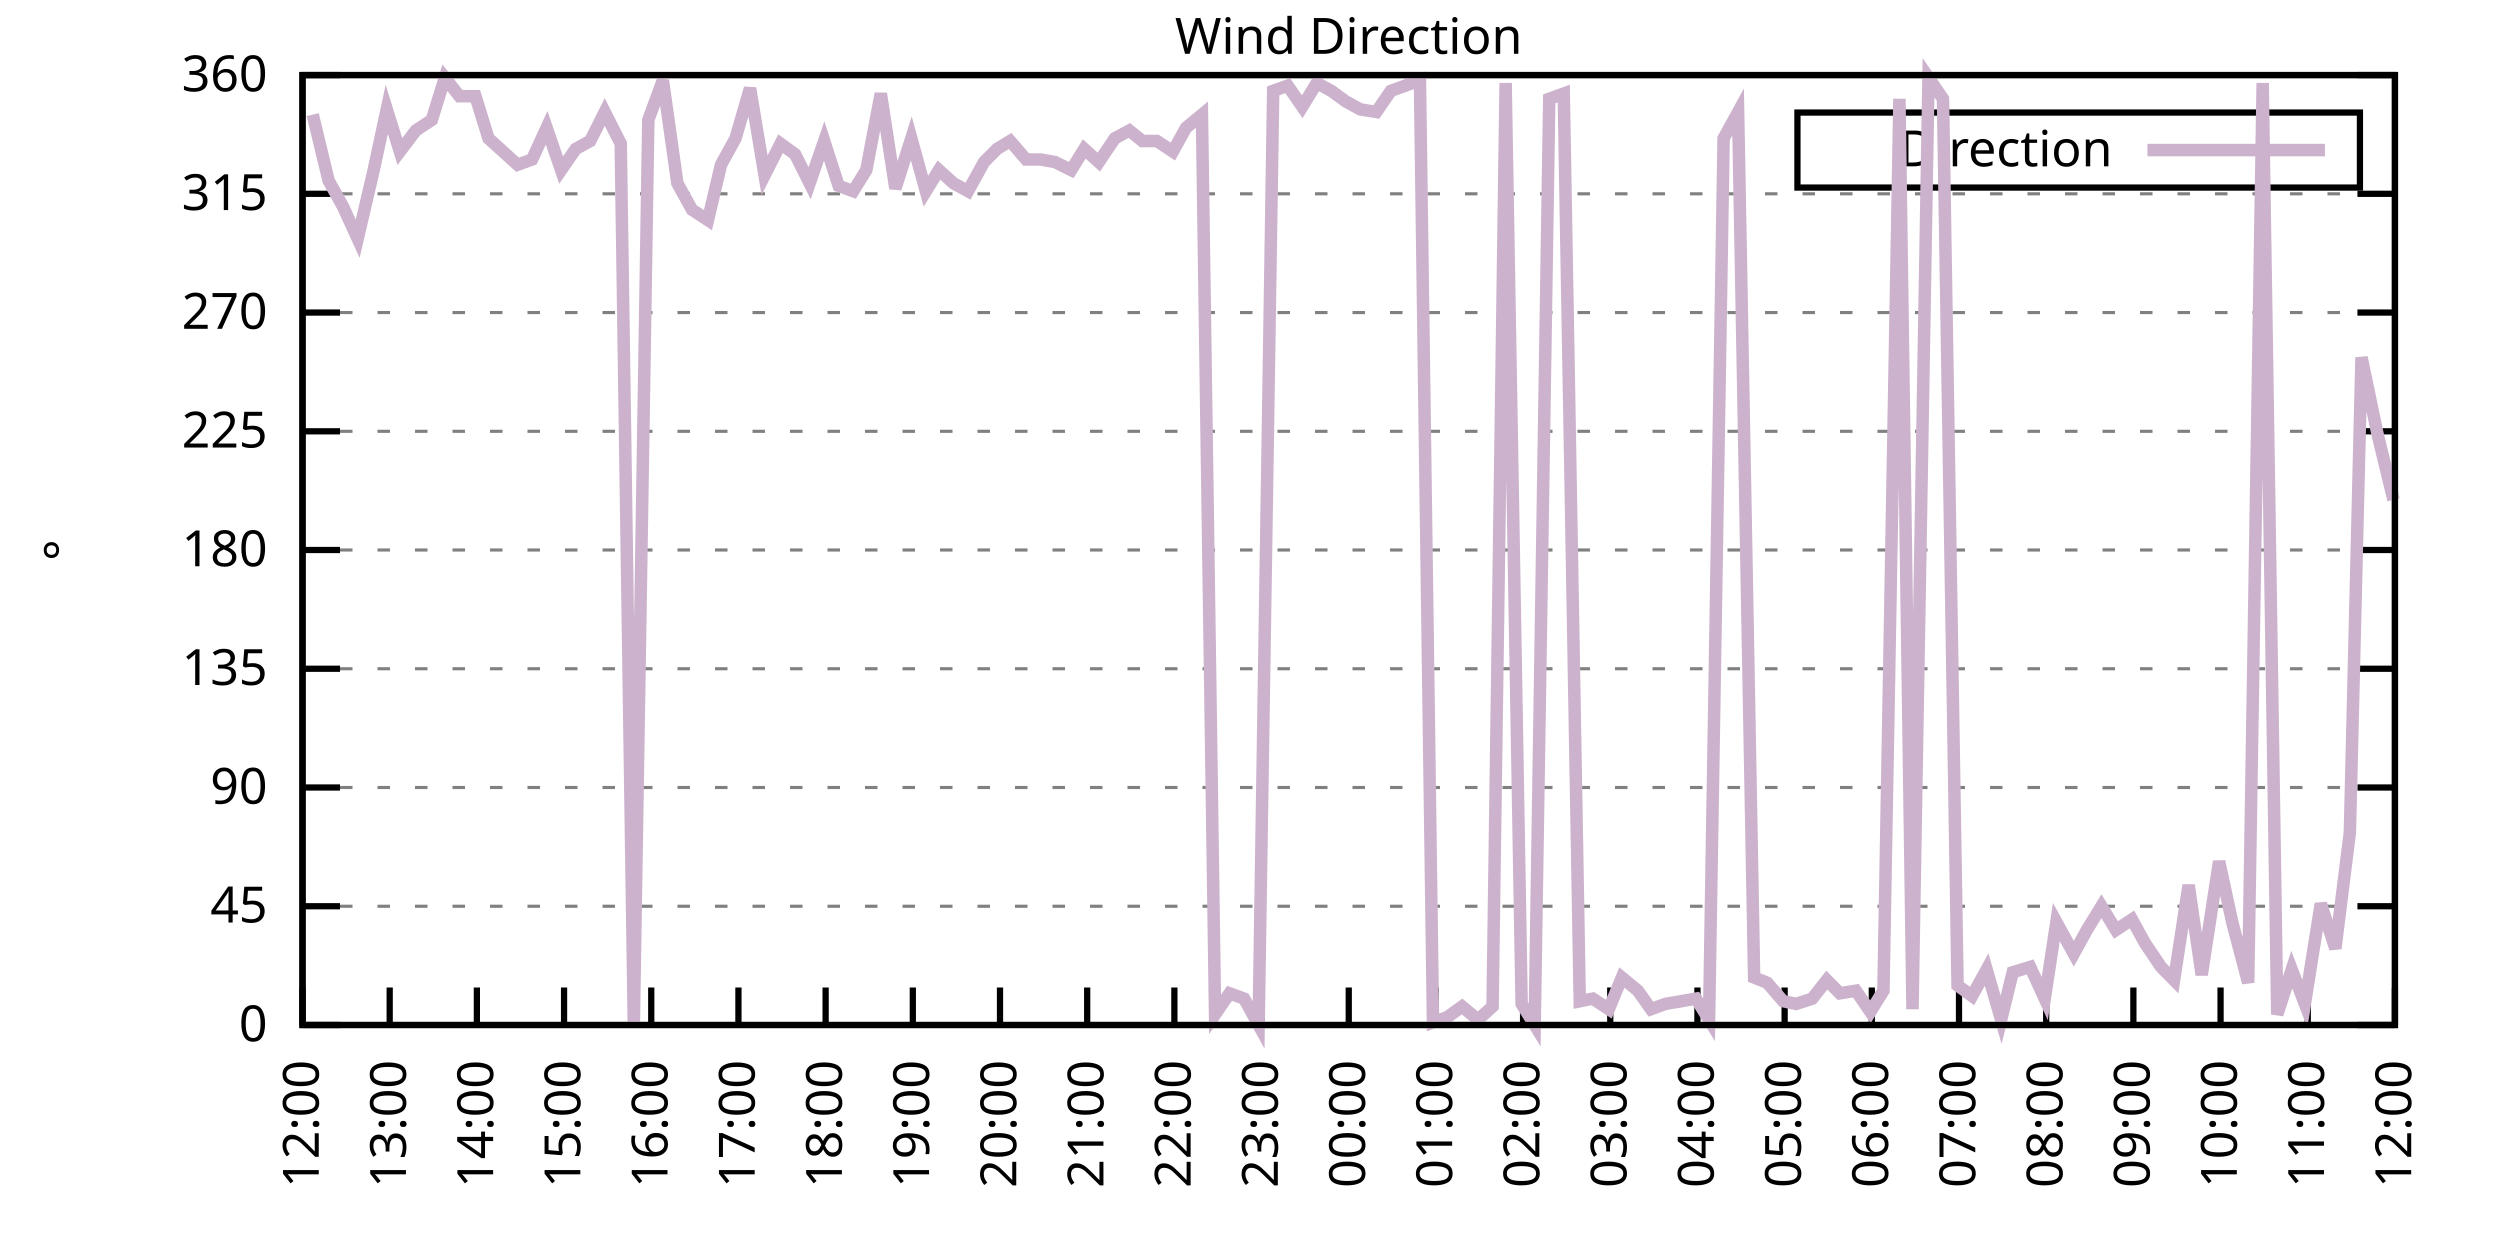
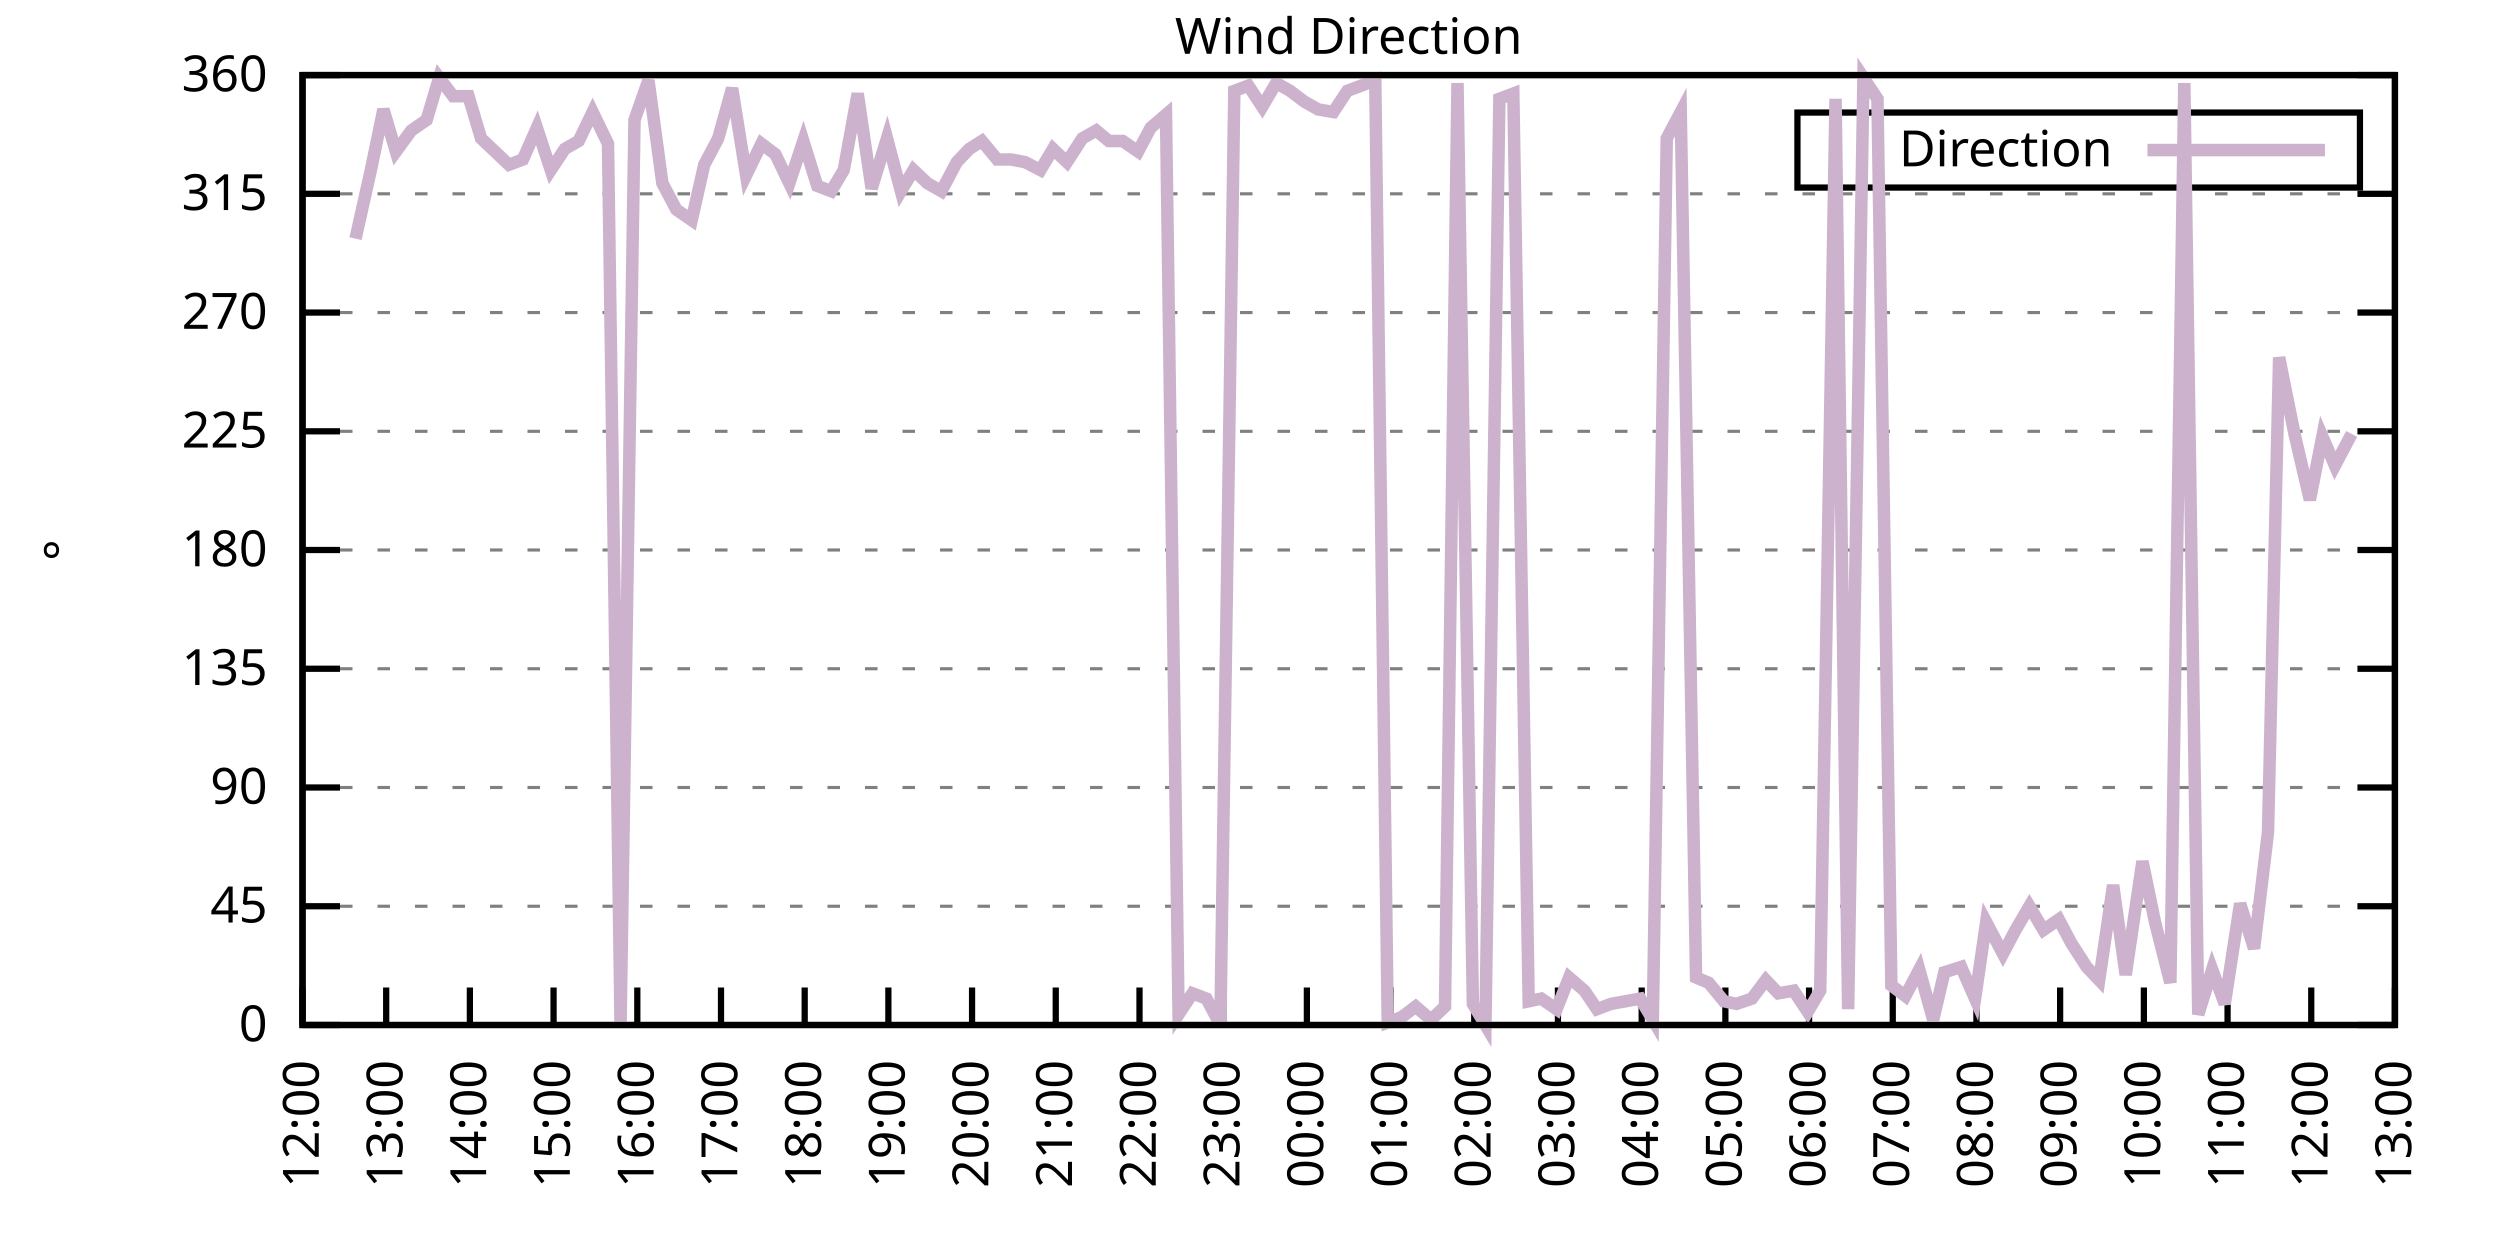
<svg xmlns="http://www.w3.org/2000/svg" xmlns:xlink="http://www.w3.org/1999/xlink" width="400" height="200" viewBox="0 0 400 200">
  <g id="gnuplot_canvas">
    <rect x="0" y="0" width="400" height="200" fill="none" />
    <defs>
      <circle id="gpDot" r="0.5" stroke-width="0.5" stroke="currentColor" />
      <path id="gpPt0" stroke-width="0.333" stroke="currentColor" d="M-1,0 h2 M0,-1 v2" />
      <path id="gpPt1" stroke-width="0.333" stroke="currentColor" d="M-1,-1 L1,1 M1,-1 L-1,1" />
      <path id="gpPt2" stroke-width="0.333" stroke="currentColor" d="M-1,0 L1,0 M0,-1 L0,1 M-1,-1 L1,1 M-1,1 L1,-1" />
      <rect id="gpPt3" stroke-width="0.333" stroke="currentColor" x="-1" y="-1" width="2" height="2" />
      <rect id="gpPt4" stroke-width="0.333" stroke="currentColor" fill="currentColor" x="-1" y="-1" width="2" height="2" />
      <circle id="gpPt5" stroke-width="0.333" stroke="currentColor" cx="0" cy="0" r="1" />
      <use xlink:href="#gpPt5" id="gpPt6" fill="currentColor" stroke="none" />
      <path id="gpPt7" stroke-width="0.333" stroke="currentColor" d="M0,-1.33 L-1.33,0.67 L1.33,0.67 z" />
      <use xlink:href="#gpPt7" id="gpPt8" fill="currentColor" stroke="none" />
      <use xlink:href="#gpPt7" id="gpPt9" stroke="currentColor" transform="rotate(180)" />
      <use xlink:href="#gpPt9" id="gpPt10" fill="currentColor" stroke="none" />
      <use xlink:href="#gpPt3" id="gpPt11" stroke="currentColor" transform="rotate(45)" />
      <use xlink:href="#gpPt11" id="gpPt12" fill="currentColor" stroke="none" />
      <path id="gpPt13" stroke-width="0.333" stroke="currentColor" d="M0,1.330 L1.265,0.411 L0.782,-1.067 L-0.782,-1.076 L-1.265,0.411 z" />
      <use xlink:href="#gpPt13" id="gpPt14" fill="currentColor" stroke="none" />
      <filter id="textbox" filterUnits="objectBoundingBox" x="0" y="0" height="1" width="1">
        <feFlood flood-color="white" flood-opacity="1" result="bgnd" />
        <feComposite in="SourceGraphic" in2="bgnd" operator="atop" />
      </filter>
      <filter id="greybox" filterUnits="objectBoundingBox" x="0" y="0" height="1" width="1">
        <feFlood flood-color="lightgrey" flood-opacity="1" result="grey" />
        <feComposite in="SourceGraphic" in2="grey" operator="atop" />
      </filter>
    </defs>
    <g fill="none" color="white" stroke="currentColor" stroke-width="1.00" stroke-linecap="butt" stroke-linejoin="miter">
</g>
    <g fill="none" color="black" stroke="currentColor" stroke-width="1.00" stroke-linecap="butt" stroke-linejoin="miter">
      <g stroke="none" shape-rendering="crispEdges">
        <polygon fill="rgb(255, 255, 255)" points="48.40,164.00 383.18,164.00 383.18,12.02 48.40,12.02 " />
      </g>
    </g>
    <g fill="none" color="black" stroke="currentColor" stroke-width="1.00" stroke-linecap="butt" stroke-linejoin="miter">
</g>
    <g fill="none" color="black" stroke="black" stroke-width="0.50" stroke-linecap="butt" stroke-linejoin="miter">
</g>
    <g fill="none" color="gray" stroke="currentColor" stroke-width="0.50" stroke-linecap="butt" stroke-linejoin="miter">
      <path stroke="gray" stroke-dasharray="2,4" class="gridline" d="M48.40,164.00 L383.19,164.00  " />
    </g>
    <g fill="none" color="gray" stroke="gray" stroke-width="1.00" stroke-linecap="butt" stroke-linejoin="miter">
</g>
    <g fill="none" color="black" stroke="currentColor" stroke-width="1.00" stroke-linecap="butt" stroke-linejoin="miter">
      <path stroke="black" d="M48.40,164.00 L54.40,164.00 M383.19,164.00 L377.19,164.00  " />
      <g transform="translate(42.80,166.60)" stroke="none" fill="black" font-family="Sans" font-size="8.00" text-anchor="end">
        <text>
          <tspan font-family="Sans"> 0</tspan>
        </text>
      </g>
    </g>
    <g fill="none" color="black" stroke="currentColor" stroke-width="1.00" stroke-linecap="butt" stroke-linejoin="miter">
</g>
    <g fill="none" color="black" stroke="black" stroke-width="0.50" stroke-linecap="butt" stroke-linejoin="miter">
</g>
    <g fill="none" color="gray" stroke="currentColor" stroke-width="0.50" stroke-linecap="butt" stroke-linejoin="miter">
      <path stroke="gray" stroke-dasharray="2,4" class="gridline" d="M48.40,145.00 L383.19,145.00  " />
    </g>
    <g fill="none" color="gray" stroke="gray" stroke-width="1.00" stroke-linecap="butt" stroke-linejoin="miter">
</g>
    <g fill="none" color="black" stroke="currentColor" stroke-width="1.00" stroke-linecap="butt" stroke-linejoin="miter">
      <path stroke="black" d="M48.40,145.00 L54.40,145.00 M383.19,145.00 L377.19,145.00  " />
      <g transform="translate(42.80,147.60)" stroke="none" fill="black" font-family="Sans" font-size="8.00" text-anchor="end">
        <text>
          <tspan font-family="Sans"> 45</tspan>
        </text>
      </g>
    </g>
    <g fill="none" color="black" stroke="currentColor" stroke-width="1.00" stroke-linecap="butt" stroke-linejoin="miter">
</g>
    <g fill="none" color="black" stroke="black" stroke-width="0.50" stroke-linecap="butt" stroke-linejoin="miter">
</g>
    <g fill="none" color="gray" stroke="currentColor" stroke-width="0.50" stroke-linecap="butt" stroke-linejoin="miter">
      <path stroke="gray" stroke-dasharray="2,4" class="gridline" d="M48.40,126.00 L383.19,126.00  " />
    </g>
    <g fill="none" color="gray" stroke="gray" stroke-width="1.00" stroke-linecap="butt" stroke-linejoin="miter">
</g>
    <g fill="none" color="black" stroke="currentColor" stroke-width="1.00" stroke-linecap="butt" stroke-linejoin="miter">
      <path stroke="black" d="M48.40,126.00 L54.40,126.00 M383.19,126.00 L377.19,126.00  " />
      <g transform="translate(42.80,128.60)" stroke="none" fill="black" font-family="Sans" font-size="8.00" text-anchor="end">
        <text>
          <tspan font-family="Sans"> 90</tspan>
        </text>
      </g>
    </g>
    <g fill="none" color="black" stroke="currentColor" stroke-width="1.00" stroke-linecap="butt" stroke-linejoin="miter">
</g>
    <g fill="none" color="black" stroke="black" stroke-width="0.50" stroke-linecap="butt" stroke-linejoin="miter">
</g>
    <g fill="none" color="gray" stroke="currentColor" stroke-width="0.50" stroke-linecap="butt" stroke-linejoin="miter">
      <path stroke="gray" stroke-dasharray="2,4" class="gridline" d="M48.40,107.00 L383.19,107.00  " />
    </g>
    <g fill="none" color="gray" stroke="gray" stroke-width="1.00" stroke-linecap="butt" stroke-linejoin="miter">
</g>
    <g fill="none" color="black" stroke="currentColor" stroke-width="1.00" stroke-linecap="butt" stroke-linejoin="miter">
      <path stroke="black" d="M48.40,107.00 L54.40,107.00 M383.19,107.00 L377.19,107.00  " />
      <g transform="translate(42.80,109.60)" stroke="none" fill="black" font-family="Sans" font-size="8.00" text-anchor="end">
        <text>
          <tspan font-family="Sans"> 135</tspan>
        </text>
      </g>
    </g>
    <g fill="none" color="black" stroke="currentColor" stroke-width="1.00" stroke-linecap="butt" stroke-linejoin="miter">
</g>
    <g fill="none" color="black" stroke="black" stroke-width="0.50" stroke-linecap="butt" stroke-linejoin="miter">
</g>
    <g fill="none" color="gray" stroke="currentColor" stroke-width="0.50" stroke-linecap="butt" stroke-linejoin="miter">
      <path stroke="gray" stroke-dasharray="2,4" class="gridline" d="M48.40,88.00 L383.19,88.00  " />
    </g>
    <g fill="none" color="gray" stroke="gray" stroke-width="1.00" stroke-linecap="butt" stroke-linejoin="miter">
</g>
    <g fill="none" color="black" stroke="currentColor" stroke-width="1.00" stroke-linecap="butt" stroke-linejoin="miter">
      <path stroke="black" d="M48.40,88.00 L54.40,88.00 M383.19,88.00 L377.19,88.00  " />
      <g transform="translate(42.80,90.60)" stroke="none" fill="black" font-family="Sans" font-size="8.00" text-anchor="end">
        <text>
          <tspan font-family="Sans"> 180</tspan>
        </text>
      </g>
    </g>
    <g fill="none" color="black" stroke="currentColor" stroke-width="1.00" stroke-linecap="butt" stroke-linejoin="miter">
</g>
    <g fill="none" color="black" stroke="black" stroke-width="0.50" stroke-linecap="butt" stroke-linejoin="miter">
</g>
    <g fill="none" color="gray" stroke="currentColor" stroke-width="0.50" stroke-linecap="butt" stroke-linejoin="miter">
      <path stroke="gray" stroke-dasharray="2,4" class="gridline" d="M48.40,69.01 L383.19,69.01  " />
    </g>
    <g fill="none" color="gray" stroke="gray" stroke-width="1.00" stroke-linecap="butt" stroke-linejoin="miter">
</g>
    <g fill="none" color="black" stroke="currentColor" stroke-width="1.00" stroke-linecap="butt" stroke-linejoin="miter">
      <path stroke="black" d="M48.40,69.01 L54.40,69.01 M383.19,69.01 L377.19,69.01  " />
      <g transform="translate(42.80,71.61)" stroke="none" fill="black" font-family="Sans" font-size="8.00" text-anchor="end">
        <text>
          <tspan font-family="Sans"> 225</tspan>
        </text>
      </g>
    </g>
    <g fill="none" color="black" stroke="currentColor" stroke-width="1.00" stroke-linecap="butt" stroke-linejoin="miter">
</g>
    <g fill="none" color="black" stroke="black" stroke-width="0.50" stroke-linecap="butt" stroke-linejoin="miter">
</g>
    <g fill="none" color="gray" stroke="currentColor" stroke-width="0.50" stroke-linecap="butt" stroke-linejoin="miter">
      <path stroke="gray" stroke-dasharray="2,4" class="gridline" d="M48.40,50.01 L383.19,50.01  " />
    </g>
    <g fill="none" color="gray" stroke="gray" stroke-width="1.00" stroke-linecap="butt" stroke-linejoin="miter">
</g>
    <g fill="none" color="black" stroke="currentColor" stroke-width="1.00" stroke-linecap="butt" stroke-linejoin="miter">
      <path stroke="black" d="M48.40,50.01 L54.40,50.01 M383.19,50.01 L377.19,50.01  " />
      <g transform="translate(42.80,52.61)" stroke="none" fill="black" font-family="Sans" font-size="8.00" text-anchor="end">
        <text>
          <tspan font-family="Sans"> 270</tspan>
        </text>
      </g>
    </g>
    <g fill="none" color="black" stroke="currentColor" stroke-width="1.00" stroke-linecap="butt" stroke-linejoin="miter">
</g>
    <g fill="none" color="black" stroke="black" stroke-width="0.50" stroke-linecap="butt" stroke-linejoin="miter">
</g>
    <g fill="none" color="gray" stroke="currentColor" stroke-width="0.50" stroke-linecap="butt" stroke-linejoin="miter">
      <path stroke="gray" stroke-dasharray="2,4" class="gridline" d="M48.40,31.01 L383.19,31.01  " />
    </g>
    <g fill="none" color="gray" stroke="gray" stroke-width="1.00" stroke-linecap="butt" stroke-linejoin="miter">
</g>
    <g fill="none" color="black" stroke="currentColor" stroke-width="1.00" stroke-linecap="butt" stroke-linejoin="miter">
      <path stroke="black" d="M48.40,31.01 L54.40,31.01 M383.19,31.01 L377.19,31.01  " />
      <g transform="translate(42.80,33.61)" stroke="none" fill="black" font-family="Sans" font-size="8.00" text-anchor="end">
        <text>
          <tspan font-family="Sans"> 315</tspan>
        </text>
      </g>
    </g>
    <g fill="none" color="black" stroke="currentColor" stroke-width="1.00" stroke-linecap="butt" stroke-linejoin="miter">
</g>
    <g fill="none" color="black" stroke="black" stroke-width="0.50" stroke-linecap="butt" stroke-linejoin="miter">
</g>
    <g fill="none" color="gray" stroke="currentColor" stroke-width="0.50" stroke-linecap="butt" stroke-linejoin="miter">
      <path stroke="gray" stroke-dasharray="2,4" class="gridline" d="M48.40,12.01 L383.19,12.01  " />
    </g>
    <g fill="none" color="gray" stroke="gray" stroke-width="1.00" stroke-linecap="butt" stroke-linejoin="miter">
</g>
    <g fill="none" color="black" stroke="currentColor" stroke-width="1.00" stroke-linecap="butt" stroke-linejoin="miter">
      <path stroke="black" d="M48.40,12.01 L54.40,12.01 M383.19,12.01 L377.19,12.01  " />
      <g transform="translate(42.80,14.61)" stroke="none" fill="black" font-family="Sans" font-size="8.00" text-anchor="end">
        <text>
          <tspan font-family="Sans"> 360</tspan>
        </text>
      </g>
    </g>
    <g fill="none" color="black" stroke="currentColor" stroke-width="1.00" stroke-linecap="butt" stroke-linejoin="miter">
      <path stroke="black" d="M48.40,164.00 L48.40,158.00  " />
      <g transform="translate(51.00,169.60) rotate(270.00)" stroke="none" fill="black" font-family="Sans" font-size="8.00" text-anchor="end">
        <text>
          <tspan font-family="Sans">12:00</tspan>
        </text>
      </g>
    </g>
    <g fill="none" color="black" stroke="currentColor" stroke-width="1.00" stroke-linecap="butt" stroke-linejoin="miter">
-       <path stroke="black" d="M62.35,164.00 L62.35,158.00  " />
-       <g transform="translate(64.95,169.60) rotate(270.00)" stroke="none" fill="black" font-family="Sans" font-size="8.00" text-anchor="end">
+       <path stroke="black" d="M61.79,164.00 L61.79,158.00  " />
+       <g transform="translate(64.39,169.60) rotate(270.00)" stroke="none" fill="black" font-family="Sans" font-size="8.00" text-anchor="end">
        <text>
          <tspan font-family="Sans">13:00</tspan>
        </text>
      </g>
    </g>
    <g fill="none" color="black" stroke="currentColor" stroke-width="1.00" stroke-linecap="butt" stroke-linejoin="miter">
-       <path stroke="black" d="M76.30,164.00 L76.30,158.00  " />
-       <g transform="translate(78.90,169.60) rotate(270.00)" stroke="none" fill="black" font-family="Sans" font-size="8.00" text-anchor="end">
+       <path stroke="black" d="M75.18,164.00 L75.18,158.00  " />
+       <g transform="translate(77.78,169.60) rotate(270.00)" stroke="none" fill="black" font-family="Sans" font-size="8.00" text-anchor="end">
        <text>
          <tspan font-family="Sans">14:00</tspan>
        </text>
      </g>
    </g>
    <g fill="none" color="black" stroke="currentColor" stroke-width="1.00" stroke-linecap="butt" stroke-linejoin="miter">
-       <path stroke="black" d="M90.25,164.00 L90.25,158.00  " />
-       <g transform="translate(92.85,169.60) rotate(270.00)" stroke="none" fill="black" font-family="Sans" font-size="8.00" text-anchor="end">
+       <path stroke="black" d="M88.57,164.00 L88.57,158.00  " />
+       <g transform="translate(91.17,169.60) rotate(270.00)" stroke="none" fill="black" font-family="Sans" font-size="8.00" text-anchor="end">
        <text>
          <tspan font-family="Sans">15:00</tspan>
        </text>
      </g>
    </g>
    <g fill="none" color="black" stroke="currentColor" stroke-width="1.00" stroke-linecap="butt" stroke-linejoin="miter">
-       <path stroke="black" d="M104.20,164.00 L104.20,158.00  " />
-       <g transform="translate(106.80,169.60) rotate(270.00)" stroke="none" fill="black" font-family="Sans" font-size="8.00" text-anchor="end">
+       <path stroke="black" d="M101.97,164.00 L101.97,158.00  " />
+       <g transform="translate(104.57,169.60) rotate(270.00)" stroke="none" fill="black" font-family="Sans" font-size="8.00" text-anchor="end">
        <text>
          <tspan font-family="Sans">16:00</tspan>
        </text>
      </g>
    </g>
    <g fill="none" color="black" stroke="currentColor" stroke-width="1.00" stroke-linecap="butt" stroke-linejoin="miter">
-       <path stroke="black" d="M118.15,164.00 L118.15,158.00  " />
-       <g transform="translate(120.75,169.60) rotate(270.00)" stroke="none" fill="black" font-family="Sans" font-size="8.00" text-anchor="end">
+       <path stroke="black" d="M115.36,164.00 L115.36,158.00  " />
+       <g transform="translate(117.96,169.60) rotate(270.00)" stroke="none" fill="black" font-family="Sans" font-size="8.00" text-anchor="end">
        <text>
          <tspan font-family="Sans">17:00</tspan>
        </text>
      </g>
    </g>
    <g fill="none" color="black" stroke="currentColor" stroke-width="1.00" stroke-linecap="butt" stroke-linejoin="miter">
-       <path stroke="black" d="M132.10,164.00 L132.10,158.00  " />
-       <g transform="translate(134.70,169.60) rotate(270.00)" stroke="none" fill="black" font-family="Sans" font-size="8.00" text-anchor="end">
+       <path stroke="black" d="M128.75,164.00 L128.75,158.00  " />
+       <g transform="translate(131.35,169.60) rotate(270.00)" stroke="none" fill="black" font-family="Sans" font-size="8.00" text-anchor="end">
        <text>
          <tspan font-family="Sans">18:00</tspan>
        </text>
      </g>
    </g>
    <g fill="none" color="black" stroke="currentColor" stroke-width="1.00" stroke-linecap="butt" stroke-linejoin="miter">
-       <path stroke="black" d="M146.05,164.00 L146.05,158.00  " />
-       <g transform="translate(148.65,169.60) rotate(270.00)" stroke="none" fill="black" font-family="Sans" font-size="8.00" text-anchor="end">
+       <path stroke="black" d="M142.14,164.00 L142.14,158.00  " />
+       <g transform="translate(144.74,169.60) rotate(270.00)" stroke="none" fill="black" font-family="Sans" font-size="8.00" text-anchor="end">
        <text>
          <tspan font-family="Sans">19:00</tspan>
        </text>
      </g>
    </g>
    <g fill="none" color="black" stroke="currentColor" stroke-width="1.00" stroke-linecap="butt" stroke-linejoin="miter">
-       <path stroke="black" d="M160.00,164.00 L160.00,158.00  " />
-       <g transform="translate(162.60,169.60) rotate(270.00)" stroke="none" fill="black" font-family="Sans" font-size="8.00" text-anchor="end">
+       <path stroke="black" d="M155.53,164.00 L155.53,158.00  " />
+       <g transform="translate(158.13,169.60) rotate(270.00)" stroke="none" fill="black" font-family="Sans" font-size="8.00" text-anchor="end">
        <text>
          <tspan font-family="Sans">20:00</tspan>
        </text>
      </g>
    </g>
    <g fill="none" color="black" stroke="currentColor" stroke-width="1.00" stroke-linecap="butt" stroke-linejoin="miter">
-       <path stroke="black" d="M173.95,164.00 L173.95,158.00  " />
-       <g transform="translate(176.55,169.60) rotate(270.00)" stroke="none" fill="black" font-family="Sans" font-size="8.00" text-anchor="end">
+       <path stroke="black" d="M168.92,164.00 L168.92,158.00  " />
+       <g transform="translate(171.52,169.60) rotate(270.00)" stroke="none" fill="black" font-family="Sans" font-size="8.00" text-anchor="end">
        <text>
          <tspan font-family="Sans">21:00</tspan>
        </text>
      </g>
    </g>
    <g fill="none" color="black" stroke="currentColor" stroke-width="1.00" stroke-linecap="butt" stroke-linejoin="miter">
-       <path stroke="black" d="M187.90,164.00 L187.90,158.00  " />
-       <g transform="translate(190.50,169.60) rotate(270.00)" stroke="none" fill="black" font-family="Sans" font-size="8.00" text-anchor="end">
+       <path stroke="black" d="M182.32,164.00 L182.32,158.00  " />
+       <g transform="translate(184.92,169.60) rotate(270.00)" stroke="none" fill="black" font-family="Sans" font-size="8.00" text-anchor="end">
        <text>
          <tspan font-family="Sans">22:00</tspan>
        </text>
      </g>
    </g>
    <g fill="none" color="black" stroke="currentColor" stroke-width="1.00" stroke-linecap="butt" stroke-linejoin="miter">
-       <path stroke="black" d="M201.85,164.00 L201.85,158.00  " />
-       <g transform="translate(204.45,169.60) rotate(270.00)" stroke="none" fill="black" font-family="Sans" font-size="8.00" text-anchor="end">
+       <path stroke="black" d="M195.71,164.00 L195.71,158.00  " />
+       <g transform="translate(198.31,169.60) rotate(270.00)" stroke="none" fill="black" font-family="Sans" font-size="8.00" text-anchor="end">
        <text>
          <tspan font-family="Sans">23:00</tspan>
        </text>
      </g>
    </g>
    <g fill="none" color="black" stroke="currentColor" stroke-width="1.00" stroke-linecap="butt" stroke-linejoin="miter">
-       <path stroke="black" d="M215.80,164.00 L215.80,158.00  " />
-       <g transform="translate(218.40,169.60) rotate(270.00)" stroke="none" fill="black" font-family="Sans" font-size="8.00" text-anchor="end">
+       <path stroke="black" d="M209.10,164.00 L209.10,158.00  " />
+       <g transform="translate(211.70,169.60) rotate(270.00)" stroke="none" fill="black" font-family="Sans" font-size="8.00" text-anchor="end">
        <text>
          <tspan font-family="Sans">00:00</tspan>
        </text>
      </g>
    </g>
    <g fill="none" color="black" stroke="currentColor" stroke-width="1.00" stroke-linecap="butt" stroke-linejoin="miter">
-       <path stroke="black" d="M229.74,164.00 L229.74,158.00  " />
-       <g transform="translate(232.34,169.60) rotate(270.00)" stroke="none" fill="black" font-family="Sans" font-size="8.00" text-anchor="end">
+       <path stroke="black" d="M222.49,164.00 L222.49,158.00  " />
+       <g transform="translate(225.09,169.60) rotate(270.00)" stroke="none" fill="black" font-family="Sans" font-size="8.00" text-anchor="end">
        <text>
          <tspan font-family="Sans">01:00</tspan>
        </text>
      </g>
    </g>
    <g fill="none" color="black" stroke="currentColor" stroke-width="1.00" stroke-linecap="butt" stroke-linejoin="miter">
-       <path stroke="black" d="M243.69,164.00 L243.69,158.00  " />
-       <g transform="translate(246.29,169.60) rotate(270.00)" stroke="none" fill="black" font-family="Sans" font-size="8.00" text-anchor="end">
+       <path stroke="black" d="M235.88,164.00 L235.88,158.00  " />
+       <g transform="translate(238.48,169.60) rotate(270.00)" stroke="none" fill="black" font-family="Sans" font-size="8.00" text-anchor="end">
        <text>
          <tspan font-family="Sans">02:00</tspan>
        </text>
      </g>
    </g>
    <g fill="none" color="black" stroke="currentColor" stroke-width="1.00" stroke-linecap="butt" stroke-linejoin="miter">
-       <path stroke="black" d="M257.64,164.00 L257.64,158.00  " />
-       <g transform="translate(260.24,169.60) rotate(270.00)" stroke="none" fill="black" font-family="Sans" font-size="8.00" text-anchor="end">
+       <path stroke="black" d="M249.27,164.00 L249.27,158.00  " />
+       <g transform="translate(251.87,169.60) rotate(270.00)" stroke="none" fill="black" font-family="Sans" font-size="8.00" text-anchor="end">
        <text>
          <tspan font-family="Sans">03:00</tspan>
        </text>
      </g>
    </g>
    <g fill="none" color="black" stroke="currentColor" stroke-width="1.00" stroke-linecap="butt" stroke-linejoin="miter">
-       <path stroke="black" d="M271.59,164.00 L271.59,158.00  " />
-       <g transform="translate(274.19,169.60) rotate(270.00)" stroke="none" fill="black" font-family="Sans" font-size="8.00" text-anchor="end">
+       <path stroke="black" d="M262.67,164.00 L262.67,158.00  " />
+       <g transform="translate(265.27,169.60) rotate(270.00)" stroke="none" fill="black" font-family="Sans" font-size="8.00" text-anchor="end">
        <text>
          <tspan font-family="Sans">04:00</tspan>
        </text>
      </g>
    </g>
    <g fill="none" color="black" stroke="currentColor" stroke-width="1.00" stroke-linecap="butt" stroke-linejoin="miter">
-       <path stroke="black" d="M285.54,164.00 L285.54,158.00  " />
-       <g transform="translate(288.14,169.60) rotate(270.00)" stroke="none" fill="black" font-family="Sans" font-size="8.00" text-anchor="end">
+       <path stroke="black" d="M276.06,164.00 L276.06,158.00  " />
+       <g transform="translate(278.66,169.60) rotate(270.00)" stroke="none" fill="black" font-family="Sans" font-size="8.00" text-anchor="end">
        <text>
          <tspan font-family="Sans">05:00</tspan>
        </text>
      </g>
    </g>
    <g fill="none" color="black" stroke="currentColor" stroke-width="1.00" stroke-linecap="butt" stroke-linejoin="miter">
-       <path stroke="black" d="M299.49,164.00 L299.49,158.00  " />
-       <g transform="translate(302.09,169.60) rotate(270.00)" stroke="none" fill="black" font-family="Sans" font-size="8.00" text-anchor="end">
+       <path stroke="black" d="M289.45,164.00 L289.45,158.00  " />
+       <g transform="translate(292.05,169.60) rotate(270.00)" stroke="none" fill="black" font-family="Sans" font-size="8.00" text-anchor="end">
        <text>
          <tspan font-family="Sans">06:00</tspan>
        </text>
      </g>
    </g>
    <g fill="none" color="black" stroke="currentColor" stroke-width="1.00" stroke-linecap="butt" stroke-linejoin="miter">
-       <path stroke="black" d="M313.44,164.00 L313.44,158.00  " />
-       <g transform="translate(316.04,169.60) rotate(270.00)" stroke="none" fill="black" font-family="Sans" font-size="8.00" text-anchor="end">
+       <path stroke="black" d="M302.84,164.00 L302.84,158.00  " />
+       <g transform="translate(305.44,169.60) rotate(270.00)" stroke="none" fill="black" font-family="Sans" font-size="8.00" text-anchor="end">
        <text>
          <tspan font-family="Sans">07:00</tspan>
        </text>
      </g>
    </g>
    <g fill="none" color="black" stroke="currentColor" stroke-width="1.00" stroke-linecap="butt" stroke-linejoin="miter">
-       <path stroke="black" d="M327.39,164.00 L327.39,158.00  " />
-       <g transform="translate(329.99,169.60) rotate(270.00)" stroke="none" fill="black" font-family="Sans" font-size="8.00" text-anchor="end">
+       <path stroke="black" d="M316.23,164.00 L316.23,158.00  " />
+       <g transform="translate(318.83,169.60) rotate(270.00)" stroke="none" fill="black" font-family="Sans" font-size="8.00" text-anchor="end">
        <text>
          <tspan font-family="Sans">08:00</tspan>
        </text>
      </g>
    </g>
    <g fill="none" color="black" stroke="currentColor" stroke-width="1.00" stroke-linecap="butt" stroke-linejoin="miter">
-       <path stroke="black" d="M341.34,164.00 L341.34,158.00  " />
-       <g transform="translate(343.94,169.60) rotate(270.00)" stroke="none" fill="black" font-family="Sans" font-size="8.00" text-anchor="end">
+       <path stroke="black" d="M329.62,164.00 L329.62,158.00  " />
+       <g transform="translate(332.22,169.60) rotate(270.00)" stroke="none" fill="black" font-family="Sans" font-size="8.00" text-anchor="end">
        <text>
          <tspan font-family="Sans">09:00</tspan>
        </text>
      </g>
    </g>
    <g fill="none" color="black" stroke="currentColor" stroke-width="1.00" stroke-linecap="butt" stroke-linejoin="miter">
-       <path stroke="black" d="M355.29,164.00 L355.29,158.00  " />
-       <g transform="translate(357.89,169.60) rotate(270.00)" stroke="none" fill="black" font-family="Sans" font-size="8.00" text-anchor="end">
+       <path stroke="black" d="M343.02,164.00 L343.02,158.00  " />
+       <g transform="translate(345.62,169.60) rotate(270.00)" stroke="none" fill="black" font-family="Sans" font-size="8.00" text-anchor="end">
        <text>
          <tspan font-family="Sans">10:00</tspan>
        </text>
      </g>
    </g>
    <g fill="none" color="black" stroke="currentColor" stroke-width="1.00" stroke-linecap="butt" stroke-linejoin="miter">
-       <path stroke="black" d="M369.24,164.00 L369.24,158.00  " />
-       <g transform="translate(371.84,169.60) rotate(270.00)" stroke="none" fill="black" font-family="Sans" font-size="8.00" text-anchor="end">
+       <path stroke="black" d="M356.41,164.00 L356.41,158.00  " />
+       <g transform="translate(359.01,169.60) rotate(270.00)" stroke="none" fill="black" font-family="Sans" font-size="8.00" text-anchor="end">
        <text>
          <tspan font-family="Sans">11:00</tspan>
+         </text>
+       </g>
+     </g>
+     <g fill="none" color="black" stroke="currentColor" stroke-width="1.00" stroke-linecap="butt" stroke-linejoin="miter">
+       <path stroke="black" d="M369.80,164.00 L369.80,158.00  " />
+       <g transform="translate(372.40,169.60) rotate(270.00)" stroke="none" fill="black" font-family="Sans" font-size="8.00" text-anchor="end">
+         <text>
+           <tspan font-family="Sans">12:00</tspan>
        </text>
      </g>
    </g>
    <g fill="none" color="black" stroke="currentColor" stroke-width="1.00" stroke-linecap="butt" stroke-linejoin="miter">
      <path stroke="black" d="M383.19,164.00 L383.19,158.00  " />
      <g transform="translate(385.79,169.60) rotate(270.00)" stroke="none" fill="black" font-family="Sans" font-size="8.00" text-anchor="end">
        <text>
-           <tspan font-family="Sans">12:00</tspan>
+           <tspan font-family="Sans">13:00</tspan>
        </text>
      </g>
    </g>
    <g fill="none" color="black" stroke="currentColor" stroke-width="1.00" stroke-linecap="butt" stroke-linejoin="miter">
</g>
    <g fill="none" color="black" stroke="currentColor" stroke-width="1.00" stroke-linecap="butt" stroke-linejoin="miter">
      <path stroke="black" d="M48.40,12.01 L48.40,164.00 L383.19,164.00 L383.19,12.01 L48.40,12.01 Z  " />
    </g>
    <g fill="none" color="black" stroke="currentColor" stroke-width="1.00" stroke-linecap="butt" stroke-linejoin="miter">
</g>
    <g fill="none" color="black" stroke="currentColor" stroke-width="1.00" stroke-linecap="butt" stroke-linejoin="miter">
      <path stroke="black" d="M287.59,30.01 L287.59,18.01 L377.59,18.01 L377.59,30.01 L287.59,30.01 Z  " />
    </g>
    <g id="Wind_direction_plot_1">
      <g fill="none" color="white" stroke="black" stroke-width="2.00" stroke-linecap="butt" stroke-linejoin="miter">
</g>
      <g fill="none" color="black" stroke="currentColor" stroke-width="2.00" stroke-linecap="butt" stroke-linejoin="miter">
        <g transform="translate(337.99,26.61)" stroke="none" fill="black" font-family="Sans" font-size="8.00" text-anchor="end">
          <text>
            <tspan font-family="Sans">Direction</tspan>
          </text>
        </g>
      </g>
      <g fill="none" color="black" stroke="currentColor" stroke-width="2.00" stroke-linecap="butt" stroke-linejoin="miter">
-         <path stroke="rgb(204, 178, 204)" d="M343.59,24.01 L371.99,24.01 M50.03,18.34 L52.58,28.90 L54.91,33.12 L57.23,38.19 L59.79,27.21 L61.88,17.50   L63.98,24.25 L66.53,20.88 L69.09,19.19 L71.18,12.43 L73.51,15.39 L76.07,15.39 L78.16,22.14 L80.48,24.25   L82.81,26.36 L85.13,25.52 L87.46,20.45 L89.78,27.21 L92.11,23.83 L94.43,22.56 L96.76,17.92 L99.32,22.99   L101.41,164.00 L103.73,19.19 L106.06,12.85 L108.38,29.32 L110.71,33.54 L113.27,35.23 L115.36,26.36 L117.68,22.14   L120.01,14.12 L122.33,28.05 L124.89,22.99 L127.22,24.68 L129.54,29.32 L131.87,22.56 L134.19,29.74 L136.51,30.59   L138.61,27.21 L140.93,14.97 L143.26,30.16 L145.81,22.14 L148.14,30.59 L150.23,27.21 L152.56,29.32 L154.88,30.59   L157.44,25.94 L159.53,23.83 L161.62,22.56 L164.18,25.52 L166.51,25.52 L168.83,25.94 L171.39,27.21 L173.48,23.83   L175.81,25.94 L178.36,22.14 L180.69,20.88 L182.78,22.56 L185.11,22.56 L187.66,24.25 L189.76,20.45 L192.31,18.34   L194.41,162.31 L196.73,158.93 L199.06,159.78 L201.38,164.00 L203.71,14.54 L206.03,13.70 L208.36,17.08 L210.68,13.28   L213.01,14.54 L215.33,16.23 L217.65,17.50 L220.21,17.92 L222.54,14.54 L224.86,13.70 L227.19,12.85 L229.28,163.58   L231.60,162.73 L233.93,161.04 L236.49,163.16 L238.81,161.04 L240.90,13.28 L243.46,160.62 L245.55,164.00 L247.88,15.81   L250.20,14.97 L252.76,160.20 L254.85,159.78 L257.41,161.47 L259.50,156.40 L262.06,158.51 L264.15,161.47 L266.48,160.62   L271.36,159.78 L273.45,163.16 L275.78,22.14 L278.10,17.92 L280.66,156.40 L282.75,157.24 L285.31,160.20 L287.40,160.62   L289.96,159.78 L292.29,156.82 L294.38,158.93 L296.94,158.51 L299.26,161.89 L301.35,158.51 L303.91,15.81 L306.00,161.47   L308.56,12.43 L310.88,15.81 L313.21,157.67 L315.53,159.36 L317.86,155.13 L320.18,163.16 L322.04,155.56 L324.83,154.71   L327.16,159.78 L329.02,147.53 L331.81,152.60 L333.90,148.80 L336.23,145.00 L338.55,148.80 L341.11,147.11 L343.20,150.91   L345.76,154.71 L347.85,156.82 L350.18,141.62 L352.27,155.98 L355.06,137.82 L357.15,147.53 L359.71,157.24 L362.03,13.28   L364.36,162.31 L366.68,155.13 L368.78,160.62 L371.33,144.58 L373.66,151.76 L375.98,133.18 L377.84,57.18 L380.40,69.43   L382.96,79.98  " />
+         <path stroke="rgb(204, 178, 204)" d="M343.59,24.01 L371.99,24.01 M56.88,38.19 L59.34,27.21 L61.35,17.50 L63.35,24.25 L65.81,20.88 L68.26,19.19   L70.27,12.43 L72.50,15.39 L74.96,15.39 L76.97,22.14 L79.20,24.25 L81.43,26.36 L83.66,25.52 L85.90,20.45   L88.13,27.21 L90.36,23.83 L92.59,22.56 L94.82,17.92 L97.28,22.99 L99.29,164.00 L101.52,19.19 L103.75,12.85   L105.98,29.32 L108.22,33.54 L110.67,35.23 L112.68,26.36 L114.91,22.14 L117.14,14.12 L119.38,28.05 L121.83,22.99   L124.06,24.68 L126.29,29.32 L128.53,22.56 L130.76,29.74 L132.99,30.59 L135.00,27.21 L137.23,14.97 L139.46,30.16   L141.92,22.14 L144.15,30.59 L146.16,27.21 L148.39,29.32 L150.62,30.59 L153.08,25.94 L155.09,23.83 L157.10,22.56   L159.55,25.52 L161.78,25.52 L164.01,25.94 L166.47,27.21 L168.48,23.83 L170.71,25.94 L173.17,22.14 L175.40,20.88   L177.41,22.56 L179.64,22.56 L182.09,24.25 L184.10,20.45 L186.56,18.34 L188.57,162.31 L190.80,158.93 L193.03,159.78   L195.26,164.00 L197.49,14.54 L199.73,13.70 L201.96,17.08 L204.19,13.28 L206.42,14.54 L208.65,16.23 L210.88,17.50   L213.34,17.92 L215.57,14.54 L217.80,13.70 L220.04,12.85 L222.04,163.58 L224.28,162.73 L226.51,161.04 L228.96,163.16   L231.20,161.04 L233.20,13.28 L235.66,160.62 L237.67,164.00 L239.90,15.81 L242.13,14.97 L244.59,160.20 L246.60,159.78   L249.05,161.47 L251.06,156.40 L253.51,158.51 L255.52,161.47 L257.76,160.62 L262.44,159.78 L264.45,163.16 L266.68,22.14   L268.92,17.92 L271.37,156.40 L273.38,157.24 L275.83,160.20 L277.84,160.62 L280.30,159.78 L282.53,156.82 L284.54,158.93   L286.99,158.51 L289.23,161.89 L291.23,158.51 L293.69,15.81 L295.70,161.47 L298.15,12.43 L300.39,15.81 L302.62,157.67   L304.85,159.36 L307.08,155.13 L309.31,163.16 L311.10,155.56 L313.78,154.71 L316.01,159.78 L317.79,147.53 L320.47,152.60   L322.48,148.80 L324.71,145.00 L326.95,148.80 L329.40,147.11 L331.41,150.91 L333.86,154.71 L335.87,156.82 L338.10,141.62   L340.11,155.98 L342.79,137.82 L344.80,147.53 L347.26,157.24 L349.49,13.28 L351.72,162.31 L353.95,155.13 L355.96,160.62   L358.42,144.58 L360.65,151.76 L362.88,133.18 L364.66,57.18 L367.12,69.43 L369.58,79.98 L371.58,69.85 L373.59,74.49   L376.27,69.43  " />
      </g>
    </g>
    <g fill="none" color="black" stroke="currentColor" stroke-width="2.00" stroke-linecap="butt" stroke-linejoin="miter">
</g>
    <g fill="none" color="black" stroke="black" stroke-width="1.00" stroke-linecap="butt" stroke-linejoin="miter">
</g>
    <g fill="none" color="black" stroke="currentColor" stroke-width="1.00" stroke-linecap="butt" stroke-linejoin="miter">
      <path stroke="black" d="M48.40,12.01 L48.40,164.00 L383.19,164.00 L383.19,12.01 L48.40,12.01 Z  " />
      <g transform="translate(12.80,88.01) rotate(270.00)" stroke="none" fill="black" font-family="Sans" font-size="8.00" text-anchor="middle">
        <text>
          <tspan font-family="Sans">°</tspan>
        </text>
      </g>
    </g>
    <g fill="none" color="black" stroke="currentColor" stroke-width="1.00" stroke-linecap="butt" stroke-linejoin="miter">
</g>
    <g fill="none" color="black" stroke="currentColor" stroke-width="1.00" stroke-linecap="butt" stroke-linejoin="miter">
      <g transform="translate(215.79,8.61)" stroke="none" fill="black" font-family="Sans" font-size="8.00" text-anchor="middle">
        <text>
          <tspan font-family="Sans">Wind Direction</tspan>
        </text>
      </g>
    </g>
    <g fill="none" color="black" stroke="currentColor" stroke-width="1.00" stroke-linecap="butt" stroke-linejoin="miter">
</g>
  </g>
</svg>
